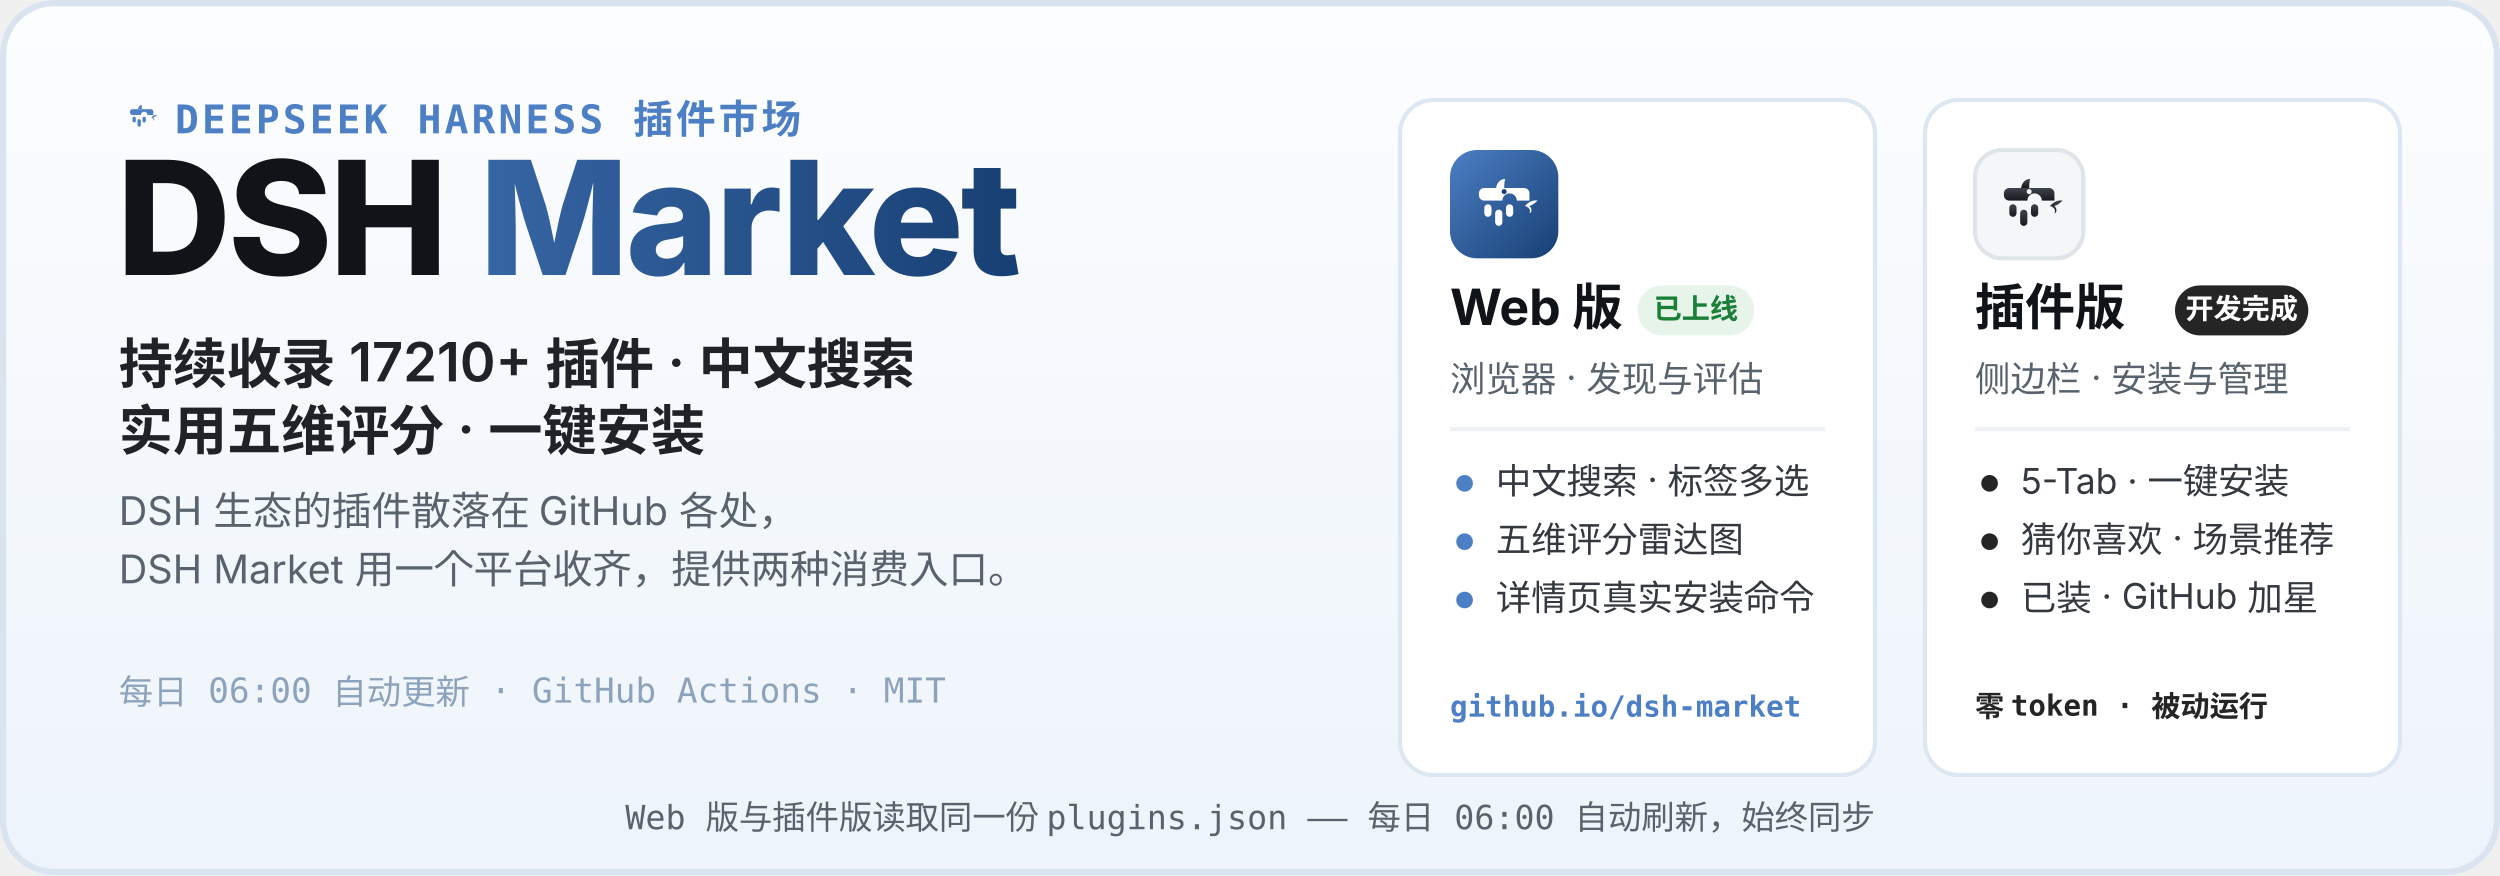
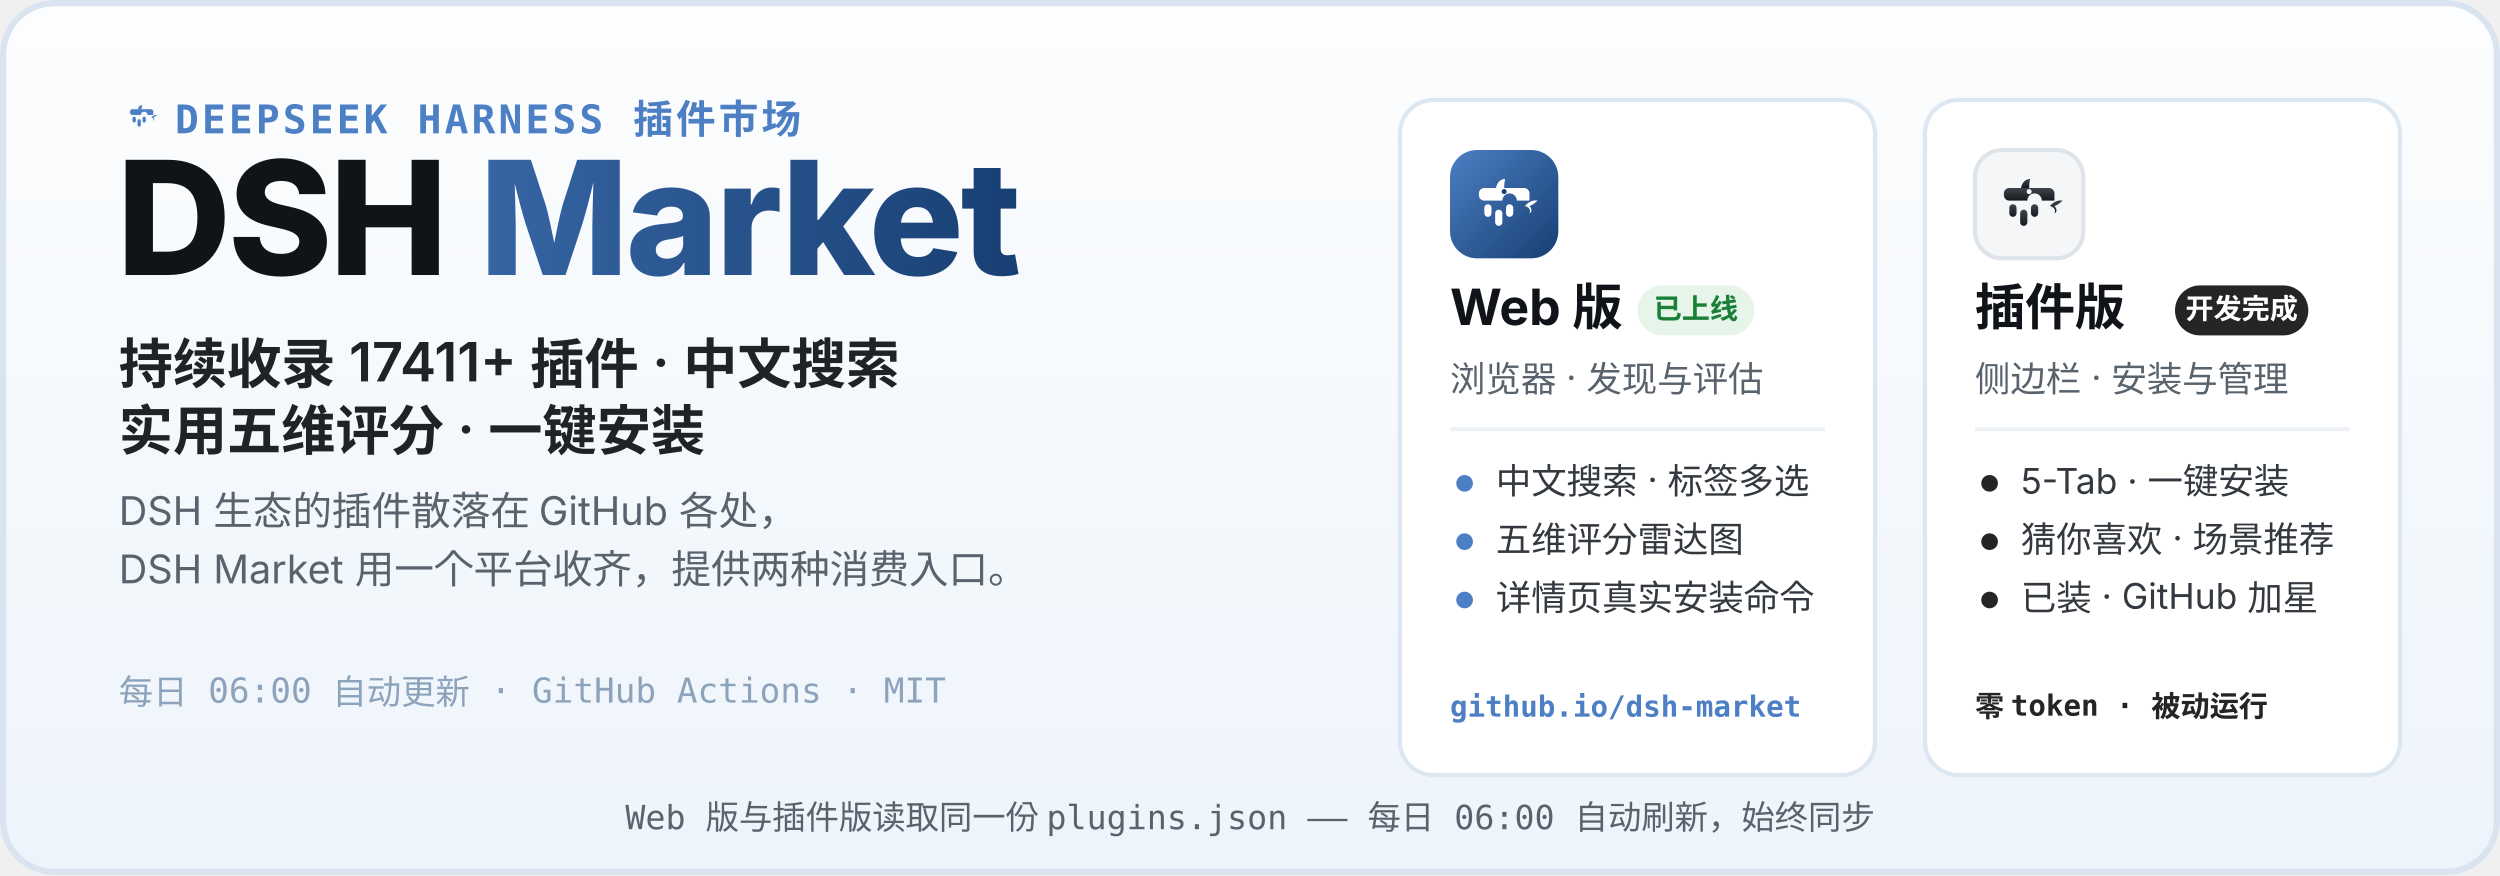
<svg xmlns="http://www.w3.org/2000/svg" width="1200" height="420" viewBox="0 0 1200 420" role="img" aria-labelledby="hero-title hero-desc">
  <defs>
    <linearGradient id="heroBg" x1="0" y1="0" x2="0" y2="1">
      <stop offset="0" stop-color="#FCFDFE" />
      <stop offset="1" stop-color="#EDF4FB" />
    </linearGradient>
    <linearGradient id="webLogo" x1="0" y1="0" x2="1" y2="1">
      <stop offset="0" stop-color="#4C7FC4" />
      <stop offset="1" stop-color="#173F73" />
    </linearGradient>
    <linearGradient id="plugLogo" x1="0" y1="0" x2="0" y2="1">
      <stop offset="0" stop-color="#3E444D" />
      <stop offset="1" stop-color="#17191D" />
    </linearGradient>
    <linearGradient id="marketWord" x1="0" y1="0" x2="1" y2="0">
      <stop offset="0" stop-color="#4C7FC4" />
      <stop offset="1" stop-color="#173F73" />
    </linearGradient>
  </defs>
  <rect width="1200" height="420" rx="26" fill="url(#heroBg)" />
  <rect x="1.5" y="1.5" width="1197" height="417" rx="24.5" fill="none" stroke="#D9E4F0" stroke-width="3" />
  <g transform="translate(56 44) scale(0.2)">
    <path d="M51 42 C52 36 56 32 61 32 C60 37 60 40 60 42 Z" fill="#4C7FC4" />
    <path d="M83 62 C87 57 93 55 97 56 C94 59 91 61 88 62 C91 65 91 69 88 70 C90 66 87 63 83 62 Z" fill="#4C7FC4" />
    <g fill="#4C7FC4">
      <path d="M38 42 h44 a6 6 0 0 1 6 6 v8 h-14 a8 8 0 1 0 -16 0 h-20 a6 6 0 0 1 -6 -6 v-2 a6 6 0 0 1 6 -6 z" />
      <rect x="38" y="60" width="8" height="14" rx="4" />
      <rect x="50" y="66" width="8" height="18" rx="4" />
      <rect x="62" y="60" width="8" height="14" rx="4" />
    </g>
  </g>
  <text x="84" y="64" font-family="ui-monospace, SFMono-Regular, Menlo, Consolas, monospace" font-size="19" font-weight="600" letter-spacing="1.5" fill="#4C7FC4">DEEPSEEK HARNESS 插件市场</text>
  <text x="56" y="132" font-family="-apple-system, BlinkMacSystemFont, 'Segoe UI', 'PingFang SC', 'Microsoft YaHei', 'Noto Sans SC', sans-serif" font-size="76" font-weight="800" letter-spacing="-1.5" fill="#101418">DSH <tspan fill="url(#marketWord)">Market</tspan>
  </text>
-   <text x="57" y="184" font-family="-apple-system, BlinkMacSystemFont, 'Segoe UI', 'PingFang SC', 'Microsoft YaHei', 'Noto Sans SC', sans-serif" font-size="26" font-weight="600" fill="#1F2328">持续收录 17210+ 插件 · 中文搜索</text>
+   <text x="57" y="184" font-family="-apple-system, BlinkMacSystemFont, 'Segoe UI', 'PingFang SC', 'Microsoft YaHei', 'Noto Sans SC', sans-serif" font-size="26" font-weight="600" fill="#1F2328">持续收录 17411+ 插件 · 中文搜索</text>
  <text x="57" y="216" font-family="-apple-system, BlinkMacSystemFont, 'Segoe UI', 'PingFang SC', 'Microsoft YaHei', 'Noto Sans SC', sans-serif" font-size="26" font-weight="600" fill="#1F2328">实用五维评分 · 一键安装</text>
  <text x="57" y="252" font-family="-apple-system, BlinkMacSystemFont, 'Segoe UI', 'PingFang SC', 'Microsoft YaHei', 'Noto Sans SC', sans-serif" font-size="19" fill="#59636E">DSH 生态的插件散落在 GitHub 各处，</text>
  <text x="57" y="280" font-family="-apple-system, BlinkMacSystemFont, 'Segoe UI', 'PingFang SC', 'Microsoft YaHei', 'Noto Sans SC', sans-serif" font-size="19" fill="#59636E">DSH Market 用一个平台收齐，提供两种消费入口。</text>
  <text x="57" y="338" font-family="ui-monospace, SFMono-Regular, Menlo, Consolas, monospace" font-size="16.5" fill="#8CA3BB">每日 06:00 自动更新 · GitHub Actions · MIT</text>
  <g>
    <rect x="672" y="48" width="228" height="324" rx="16" fill="#FFFFFF" stroke="#DCE7F2" stroke-width="2" />
    <g transform="translate(696 72)">
      <rect width="52" height="52" rx="13" fill="url(#webLogo)" />
      <g transform="translate(26 26.9) scale(0.4333) translate(-60 -62)">
        <path d="M51 42 C52 36 56 32 61 32 C60 37 60 40 60 42 Z" fill="#fff" />
        <path d="M83 62 C87 57 93 55 97 56 C94 59 91 61 88 62 C91 65 91 69 88 70 C90 66 87 63 83 62 Z" fill="#fff" />
        <g fill="#fff">
          <path d="M38 42 h44 a6 6 0 0 1 6 6 v8 h-14 a8 8 0 1 0 -16 0 h-20 a6 6 0 0 1 -6 -6 v-2 a6 6 0 0 1 6 -6 z" />
          <rect x="38" y="60" width="8" height="14" rx="4" />
          <rect x="50" y="66" width="8" height="18" rx="4" />
          <rect x="62" y="60" width="8" height="14" rx="4" />
        </g>
        <circle cx="60" cy="46" r="2.8" fill="#173F73" />
      </g>
    </g>
    <text x="696" y="156" font-family="-apple-system, BlinkMacSystemFont, 'Segoe UI', 'PingFang SC', 'Microsoft YaHei', 'Noto Sans SC', sans-serif" font-size="24" font-weight="700" fill="#101418">Web 版</text>
    <rect x="786" y="137" width="56" height="24" rx="12" fill="#E6F4EA" />
    <text x="814" y="153" font-family="-apple-system, BlinkMacSystemFont, 'Segoe UI', 'PingFang SC', 'Microsoft YaHei', 'Noto Sans SC', sans-serif" font-size="13.5" font-weight="700" fill="#1A7F37" text-anchor="middle">已上线</text>
    <text x="696" y="188" font-family="-apple-system, BlinkMacSystemFont, 'Segoe UI', 'PingFang SC', 'Microsoft YaHei', 'Noto Sans SC', sans-serif" font-size="17" fill="#59636E">浏览器 · 发现与评估</text>
    <line x1="696" y1="206" x2="876" y2="206" stroke="#EDF1F6" stroke-width="2" />
    <circle cx="703" cy="232" r="4" fill="#4C7FC4" />
    <text x="718" y="237" font-family="-apple-system, BlinkMacSystemFont, 'Segoe UI', 'PingFang SC', 'Microsoft YaHei', 'Noto Sans SC', sans-serif" font-size="17" fill="#33393F">中文搜索 · 标签多选</text>
    <circle cx="703" cy="260" r="4" fill="#4C7FC4" />
    <text x="718" y="265" font-family="-apple-system, BlinkMacSystemFont, 'Segoe UI', 'PingFang SC', 'Microsoft YaHei', 'Noto Sans SC', sans-serif" font-size="17" fill="#33393F">五维评分雷达图</text>
    <circle cx="703" cy="288" r="4" fill="#4C7FC4" />
    <text x="718" y="293" font-family="-apple-system, BlinkMacSystemFont, 'Segoe UI', 'PingFang SC', 'Microsoft YaHei', 'Noto Sans SC', sans-serif" font-size="17" fill="#33393F">详情页真实安装命令</text>
    <text x="696" y="344" font-family="ui-monospace, SFMono-Regular, Menlo, Consolas, monospace" font-size="14" font-weight="600" fill="#4C7FC4">github.io/dsh-market</text>
  </g>
  <g>
    <rect x="924" y="48" width="228" height="324" rx="16" fill="#FFFFFF" stroke="#DCE7F2" stroke-width="2" />
    <g transform="translate(948 72)">
      <rect width="52" height="52" rx="13" fill="#F4F6F8" stroke="#DFE4EA" stroke-width="2" />
      <g transform="translate(26 26.9) scale(0.4333) translate(-60 -62)">
        <path d="M51 42 C52 36 56 32 61 32 C60 37 60 40 60 42 Z" fill="url(#plugLogo)" />
        <path d="M83 62 C87 57 93 55 97 56 C94 59 91 61 88 62 C91 65 91 69 88 70 C90 66 87 63 83 62 Z" fill="url(#plugLogo)" />
        <g fill="url(#plugLogo)">
          <path d="M38 42 h44 a6 6 0 0 1 6 6 v8 h-14 a8 8 0 1 0 -16 0 h-20 a6 6 0 0 1 -6 -6 v-2 a6 6 0 0 1 6 -6 z" />
          <rect x="38" y="60" width="8" height="14" rx="4" />
          <rect x="50" y="66" width="8" height="18" rx="4" />
          <rect x="62" y="60" width="8" height="14" rx="4" />
        </g>
        <circle cx="60" cy="46" r="2.8" fill="#F4F6F8" />
      </g>
    </g>
    <text x="948" y="156" font-family="-apple-system, BlinkMacSystemFont, 'Segoe UI', 'PingFang SC', 'Microsoft YaHei', 'Noto Sans SC', sans-serif" font-size="24" font-weight="700" fill="#101418">插件版</text>
    <rect x="1044" y="137" width="64" height="24" rx="12" fill="#252525" />
    <text x="1076" y="153" font-family="-apple-system, BlinkMacSystemFont, 'Segoe UI', 'PingFang SC', 'Microsoft YaHei', 'Noto Sans SC', sans-serif" font-size="13.5" font-weight="700" fill="#FFFFFF" text-anchor="middle">开发完成</text>
    <text x="948" y="188" font-family="-apple-system, BlinkMacSystemFont, 'Segoe UI', 'PingFang SC', 'Microsoft YaHei', 'Noto Sans SC', sans-serif" font-size="17" fill="#59636E">侧边栏 · 安装与管理</text>
    <line x1="948" y1="206" x2="1128" y2="206" stroke="#EDF1F6" stroke-width="2" />
    <circle cx="955" cy="232" r="4" fill="#252525" />
    <text x="970" y="237" font-family="-apple-system, BlinkMacSystemFont, 'Segoe UI', 'PingFang SC', 'Microsoft YaHei', 'Noto Sans SC', sans-serif" font-size="17" fill="#33393F">5-Tab · 一键安装</text>
    <circle cx="955" cy="260" r="4" fill="#252525" />
    <text x="970" y="265" font-family="-apple-system, BlinkMacSystemFont, 'Segoe UI', 'PingFang SC', 'Microsoft YaHei', 'Noto Sans SC', sans-serif" font-size="17" fill="#33393F">猜你喜欢 · 场景推荐</text>
    <circle cx="955" cy="288" r="4" fill="#252525" />
    <text x="970" y="293" font-family="-apple-system, BlinkMacSystemFont, 'Segoe UI', 'PingFang SC', 'Microsoft YaHei', 'Noto Sans SC', sans-serif" font-size="17" fill="#33393F">已装 · GitHub 加星</text>
    <text x="948" y="344" font-family="ui-monospace, SFMono-Regular, Menlo, Consolas, monospace" font-size="14" font-weight="600" fill="#252525">零 token · 被动运行</text>
  </g>
  <text x="600" y="398" font-family="ui-monospace, SFMono-Regular, Menlo, Consolas, monospace" font-size="16" fill="#59636E" text-anchor="middle">Web 版与插件版读取同一份 plugins.json —— 每日 06:00 自动刷新，始终同步</text>
</svg>
